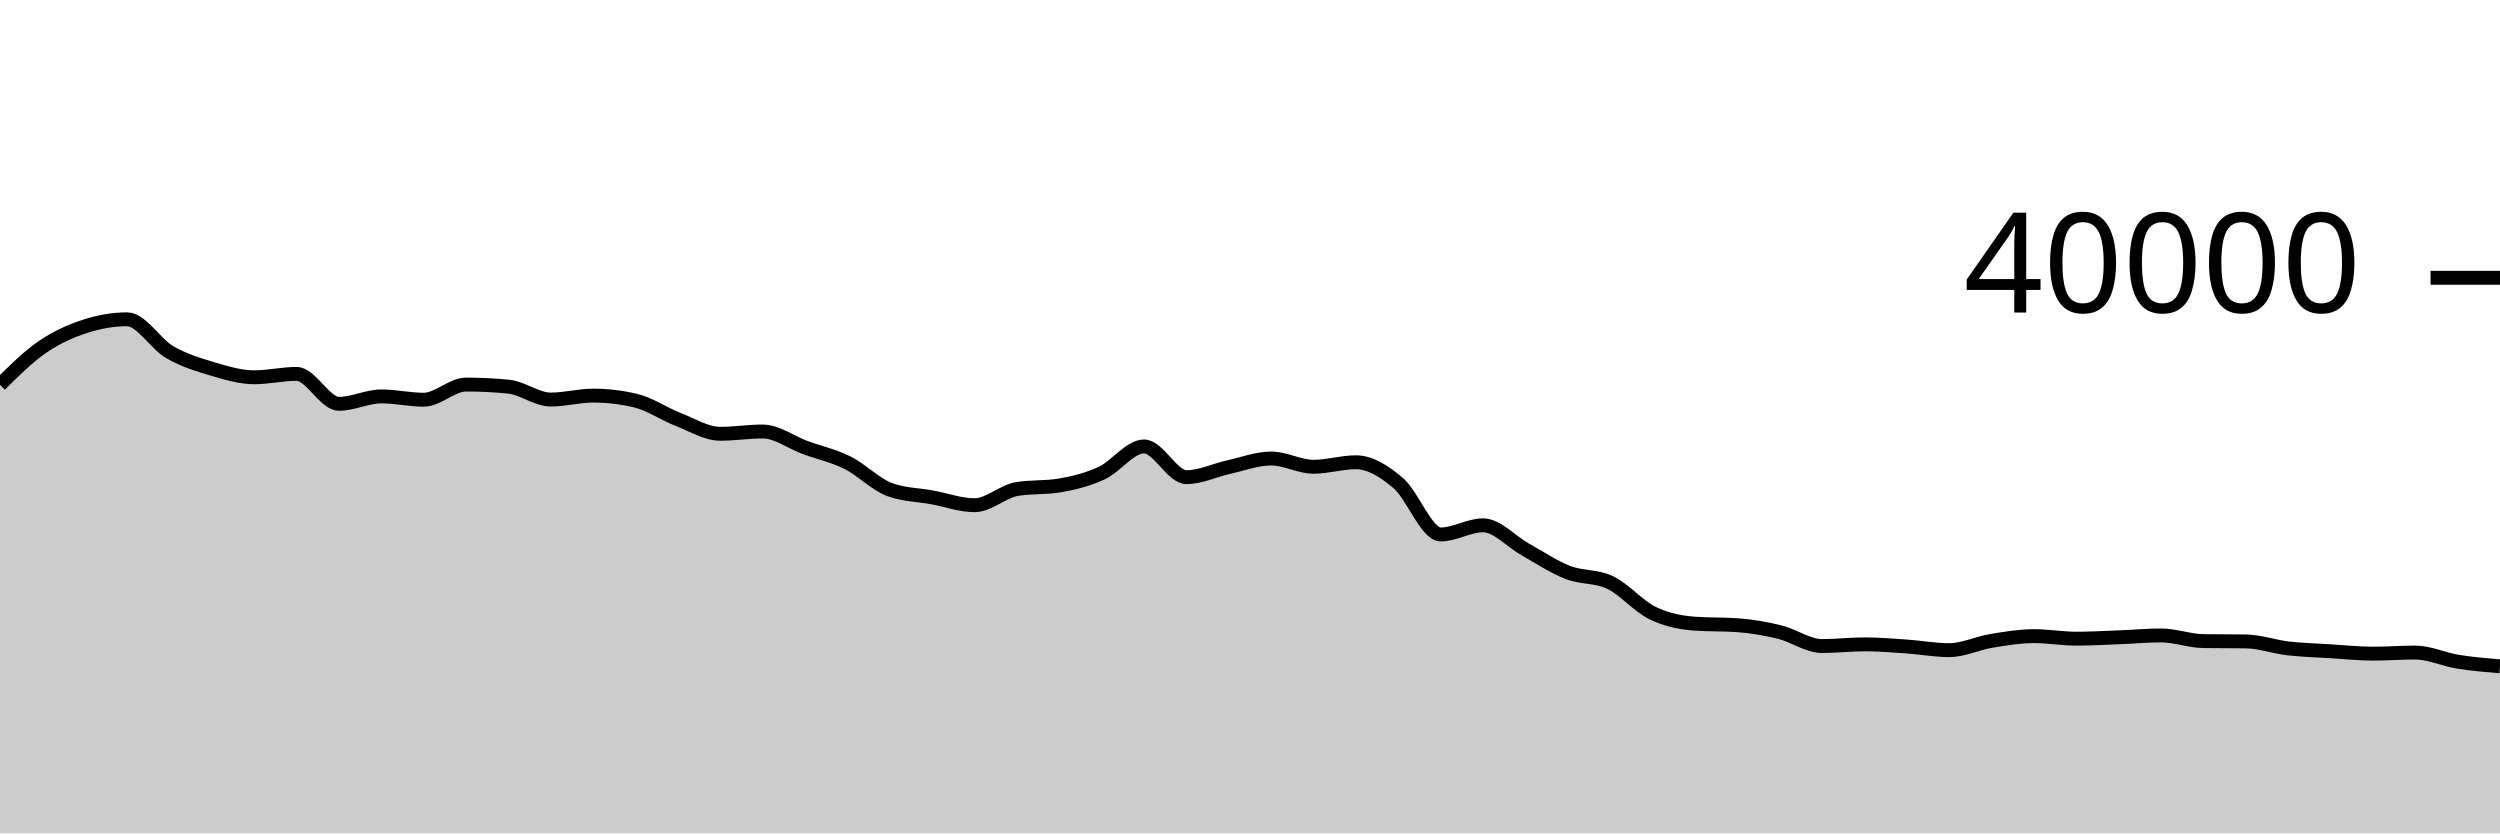
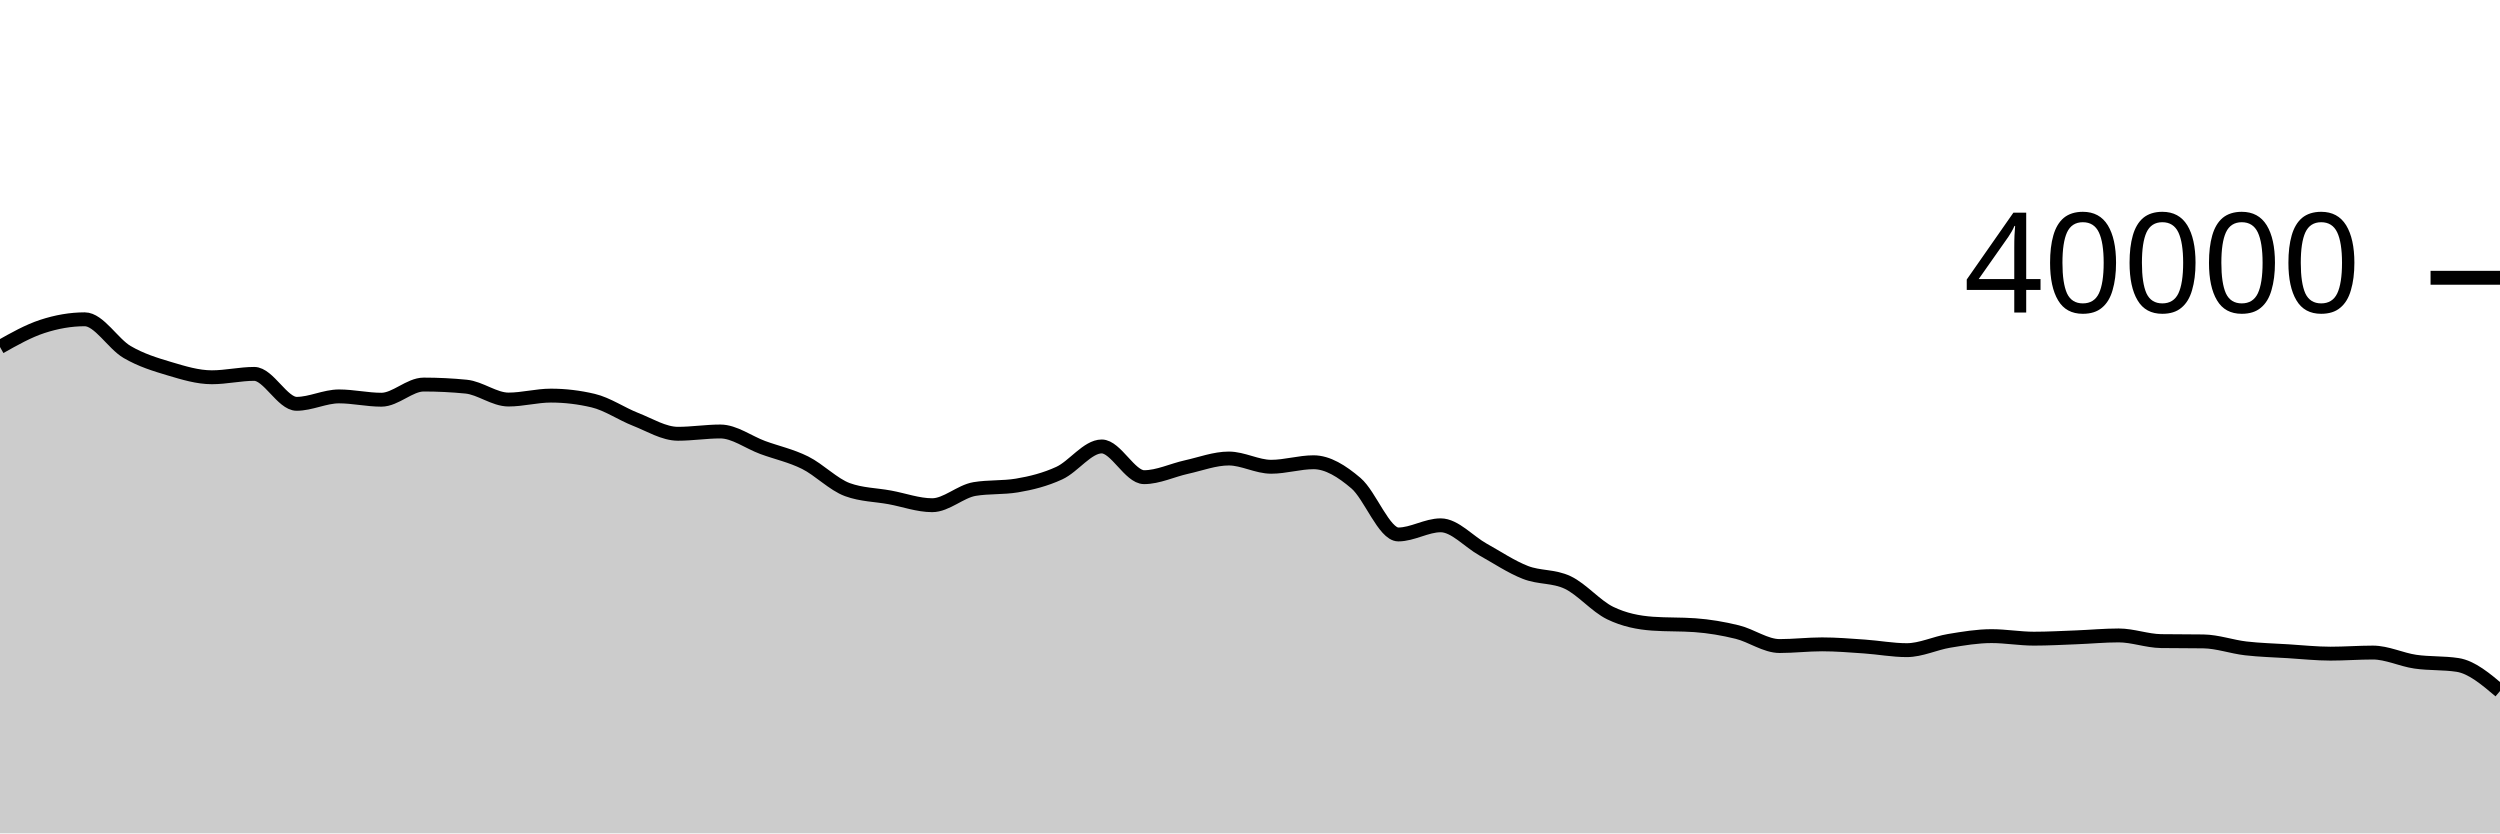
<svg xmlns="http://www.w3.org/2000/svg" viewBox="0 0 180 60">
  <g transform="translate(0,20)">
-     <path class="area" fill="rgba(0, 0, 0, 0.2)" d="M0,7.7C1.017,6.692,2.034,5.684,3.051,4.984C4.068,4.285,5.085,3.835,6.102,3.503C7.119,3.17,8.136,2.989,9.153,2.989C10.169,2.989,11.186,4.751,12.203,5.344C13.22,5.937,14.237,6.245,15.254,6.548C16.271,6.851,17.288,7.163,18.305,7.163C19.322,7.163,20.339,6.92,21.356,6.92C22.373,6.92,23.39,9.075,24.407,9.075C25.424,9.075,26.441,8.541,27.458,8.541C28.475,8.541,29.492,8.78,30.508,8.78C31.525,8.78,32.542,7.688,33.559,7.688C34.576,7.688,35.593,7.738,36.61,7.838C37.627,7.938,38.644,8.767,39.661,8.767C40.678,8.767,41.695,8.484,42.712,8.484C43.729,8.484,44.746,8.605,45.763,8.846C46.78,9.087,47.797,9.796,48.814,10.194C49.831,10.592,50.847,11.232,51.864,11.232C52.881,11.232,53.898,11.067,54.915,11.067C55.932,11.067,56.949,11.846,57.966,12.22C58.983,12.594,60,12.807,61.017,13.313C62.034,13.819,63.051,14.884,64.068,15.255C65.085,15.626,66.102,15.624,67.119,15.811C68.136,15.998,69.153,16.375,70.169,16.375C71.186,16.375,72.203,15.378,73.22,15.209C74.237,15.04,75.254,15.125,76.271,14.956C77.288,14.787,78.305,14.532,79.322,14.063C80.339,13.594,81.356,12.144,82.373,12.144C83.39,12.144,84.407,14.356,85.424,14.356C86.441,14.356,87.458,13.853,88.475,13.629C89.492,13.405,90.508,13.013,91.525,13.013C92.542,13.013,93.559,13.607,94.576,13.607C95.593,13.607,96.61,13.282,97.627,13.282C98.644,13.282,99.661,13.921,100.678,14.787C101.695,15.653,102.712,18.481,103.729,18.481C104.746,18.481,105.763,17.822,106.78,17.822C107.797,17.822,108.814,19.001,109.831,19.567C110.847,20.133,111.864,20.819,112.881,21.215C113.898,21.611,114.915,21.458,115.932,21.943C116.949,22.428,117.966,23.646,118.983,24.14C120,24.634,121.017,24.832,122.034,24.905C123.051,24.978,124.068,24.941,125.085,25.014C126.102,25.087,127.119,25.259,128.136,25.509C129.153,25.759,130.169,26.515,131.186,26.515C132.203,26.515,133.22,26.393,134.237,26.393C135.254,26.393,136.271,26.478,137.288,26.548C138.305,26.618,139.322,26.811,140.339,26.811C141.356,26.811,142.373,26.309,143.39,26.141C144.407,25.973,145.424,25.801,146.441,25.801C147.458,25.801,148.475,25.984,149.492,25.984C150.508,25.984,151.525,25.927,152.542,25.888C153.559,25.849,154.576,25.751,155.593,25.751C156.61,25.751,157.627,26.144,158.644,26.159C159.661,26.174,160.678,26.166,161.695,26.181C162.712,26.196,163.729,26.566,164.746,26.684C165.763,26.802,166.78,26.826,167.797,26.889C168.814,26.952,169.831,27.063,170.847,27.063C171.864,27.063,172.881,26.984,173.898,26.984C174.915,26.984,175.932,27.475,176.949,27.64C177.966,27.805,178.983,27.89,180,27.975L180,40C178.983,40,177.966,40,176.949,40C175.932,40,174.915,40,173.898,40C172.881,40,171.864,40,170.847,40C169.831,40,168.814,40,167.797,40C166.78,40,165.763,40,164.746,40C163.729,40,162.712,40,161.695,40C160.678,40,159.661,40,158.644,40C157.627,40,156.61,40,155.593,40C154.576,40,153.559,40,152.542,40C151.525,40,150.508,40,149.492,40C148.475,40,147.458,40,146.441,40C145.424,40,144.407,40,143.39,40C142.373,40,141.356,40,140.339,40C139.322,40,138.305,40,137.288,40C136.271,40,135.254,40,134.237,40C133.22,40,132.203,40,131.186,40C130.169,40,129.153,40,128.136,40C127.119,40,126.102,40,125.085,40C124.068,40,123.051,40,122.034,40C121.017,40,120,40,118.983,40C117.966,40,116.949,40,115.932,40C114.915,40,113.898,40,112.881,40C111.864,40,110.847,40,109.831,40C108.814,40,107.797,40,106.78,40C105.763,40,104.746,40,103.729,40C102.712,40,101.695,40,100.678,40C99.661,40,98.644,40,97.627,40C96.61,40,95.593,40,94.576,40C93.559,40,92.542,40,91.525,40C90.508,40,89.492,40,88.475,40C87.458,40,86.441,40,85.424,40C84.407,40,83.39,40,82.373,40C81.356,40,80.339,40,79.322,40C78.305,40,77.288,40,76.271,40C75.254,40,74.237,40,73.22,40C72.203,40,71.186,40,70.169,40C69.153,40,68.136,40,67.119,40C66.102,40,65.085,40,64.068,40C63.051,40,62.034,40,61.017,40C60,40,58.983,40,57.966,40C56.949,40,55.932,40,54.915,40C53.898,40,52.881,40,51.864,40C50.847,40,49.831,40,48.814,40C47.797,40,46.78,40,45.763,40C44.746,40,43.729,40,42.712,40C41.695,40,40.678,40,39.661,40C38.644,40,37.627,40,36.61,40C35.593,40,34.576,40,33.559,40C32.542,40,31.525,40,30.508,40C29.492,40,28.475,40,27.458,40C26.441,40,25.424,40,24.407,40C23.39,40,22.373,40,21.356,40C20.339,40,19.322,40,18.305,40C17.288,40,16.271,40,15.254,40C14.237,40,13.22,40,12.203,40C11.186,40,10.169,40,9.153,40C8.136,40,7.119,40,6.102,40C5.085,40,4.068,40,3.051,40C2.034,40,1.017,40,0,40Z" />
-     <path class="line" stroke="black" fill="none" d="M0,7.7C1.017,6.692,2.034,5.684,3.051,4.984C4.068,4.285,5.085,3.835,6.102,3.503C7.119,3.17,8.136,2.989,9.153,2.989C10.169,2.989,11.186,4.751,12.203,5.344C13.22,5.937,14.237,6.245,15.254,6.548C16.271,6.851,17.288,7.163,18.305,7.163C19.322,7.163,20.339,6.92,21.356,6.92C22.373,6.92,23.39,9.075,24.407,9.075C25.424,9.075,26.441,8.541,27.458,8.541C28.475,8.541,29.492,8.78,30.508,8.78C31.525,8.78,32.542,7.688,33.559,7.688C34.576,7.688,35.593,7.738,36.61,7.838C37.627,7.938,38.644,8.767,39.661,8.767C40.678,8.767,41.695,8.484,42.712,8.484C43.729,8.484,44.746,8.605,45.763,8.846C46.78,9.087,47.797,9.796,48.814,10.194C49.831,10.592,50.847,11.232,51.864,11.232C52.881,11.232,53.898,11.067,54.915,11.067C55.932,11.067,56.949,11.846,57.966,12.22C58.983,12.594,60,12.807,61.017,13.313C62.034,13.819,63.051,14.884,64.068,15.255C65.085,15.626,66.102,15.624,67.119,15.811C68.136,15.998,69.153,16.375,70.169,16.375C71.186,16.375,72.203,15.378,73.22,15.209C74.237,15.04,75.254,15.125,76.271,14.956C77.288,14.787,78.305,14.532,79.322,14.063C80.339,13.594,81.356,12.144,82.373,12.144C83.39,12.144,84.407,14.356,85.424,14.356C86.441,14.356,87.458,13.853,88.475,13.629C89.492,13.405,90.508,13.013,91.525,13.013C92.542,13.013,93.559,13.607,94.576,13.607C95.593,13.607,96.61,13.282,97.627,13.282C98.644,13.282,99.661,13.921,100.678,14.787C101.695,15.653,102.712,18.481,103.729,18.481C104.746,18.481,105.763,17.822,106.78,17.822C107.797,17.822,108.814,19.001,109.831,19.567C110.847,20.133,111.864,20.819,112.881,21.215C113.898,21.611,114.915,21.458,115.932,21.943C116.949,22.428,117.966,23.646,118.983,24.14C120,24.634,121.017,24.832,122.034,24.905C123.051,24.978,124.068,24.941,125.085,25.014C126.102,25.087,127.119,25.259,128.136,25.509C129.153,25.759,130.169,26.515,131.186,26.515C132.203,26.515,133.22,26.393,134.237,26.393C135.254,26.393,136.271,26.478,137.288,26.548C138.305,26.618,139.322,26.811,140.339,26.811C141.356,26.811,142.373,26.309,143.39,26.141C144.407,25.973,145.424,25.801,146.441,25.801C147.458,25.801,148.475,25.984,149.492,25.984C150.508,25.984,151.525,25.927,152.542,25.888C153.559,25.849,154.576,25.751,155.593,25.751C156.61,25.751,157.627,26.144,158.644,26.159C159.661,26.174,160.678,26.166,161.695,26.181C162.712,26.196,163.729,26.566,164.746,26.684C165.763,26.802,166.78,26.826,167.797,26.889C168.814,26.952,169.831,27.063,170.847,27.063C171.864,27.063,172.881,26.984,173.898,26.984C174.915,26.984,175.932,27.475,176.949,27.64C177.966,27.805,178.983,27.89,180,27.975" />
+     <path class="area" fill="rgba(0, 0, 0, 0.2)" d="M0,4.984C1.017,4.41,2.034,3.835,3.051,3.503C4.068,3.17,5.085,2.989,6.102,2.989C7.119,2.989,8.136,4.751,9.153,5.344C10.169,5.937,11.186,6.245,12.203,6.548C13.22,6.851,14.237,7.163,15.254,7.163C16.271,7.163,17.288,6.92,18.305,6.92C19.322,6.92,20.339,9.075,21.356,9.075C22.373,9.075,23.39,8.541,24.407,8.541C25.424,8.541,26.441,8.78,27.458,8.78C28.475,8.78,29.492,7.688,30.508,7.688C31.525,7.688,32.542,7.738,33.559,7.838C34.576,7.938,35.593,8.767,36.61,8.767C37.627,8.767,38.644,8.484,39.661,8.484C40.678,8.484,41.695,8.605,42.712,8.846C43.729,9.087,44.746,9.796,45.763,10.194C46.78,10.592,47.797,11.232,48.814,11.232C49.831,11.232,50.847,11.067,51.864,11.067C52.881,11.067,53.898,11.846,54.915,12.22C55.932,12.594,56.949,12.807,57.966,13.313C58.983,13.819,60,14.884,61.017,15.255C62.034,15.626,63.051,15.624,64.068,15.811C65.085,15.998,66.102,16.375,67.119,16.375C68.136,16.375,69.153,15.378,70.169,15.209C71.186,15.04,72.203,15.125,73.22,14.956C74.237,14.787,75.254,14.532,76.271,14.063C77.288,13.594,78.305,12.144,79.322,12.144C80.339,12.144,81.356,14.356,82.373,14.356C83.39,14.356,84.407,13.853,85.424,13.629C86.441,13.405,87.458,13.013,88.475,13.013C89.492,13.013,90.508,13.607,91.525,13.607C92.542,13.607,93.559,13.282,94.576,13.282C95.593,13.282,96.61,13.921,97.627,14.787C98.644,15.653,99.661,18.481,100.678,18.481C101.695,18.481,102.712,17.822,103.729,17.822C104.746,17.822,105.763,19.002,106.78,19.567C107.797,20.133,108.814,20.819,109.831,21.215C110.847,21.611,111.864,21.458,112.881,21.943C113.898,22.428,114.915,23.646,115.932,24.14C116.949,24.634,117.966,24.832,118.983,24.905C120,24.978,121.017,24.941,122.034,25.014C123.051,25.087,124.068,25.259,125.085,25.509C126.102,25.759,127.119,26.515,128.136,26.515C129.153,26.515,130.169,26.393,131.186,26.393C132.203,26.393,133.22,26.478,134.237,26.548C135.254,26.618,136.271,26.811,137.288,26.811C138.305,26.811,139.322,26.309,140.339,26.141C141.356,25.973,142.373,25.801,143.39,25.801C144.407,25.801,145.424,25.984,146.441,25.984C147.458,25.984,148.475,25.927,149.492,25.888C150.508,25.849,151.525,25.751,152.542,25.751C153.559,25.751,154.576,26.144,155.593,26.159C156.61,26.174,157.627,26.166,158.644,26.181C159.661,26.196,160.678,26.566,161.695,26.684C162.712,26.802,163.729,26.826,164.746,26.889C165.763,26.952,166.78,27.063,167.797,27.063C168.814,27.063,169.831,26.984,170.847,26.984C171.864,26.984,172.881,27.491,173.898,27.64C174.915,27.789,175.932,27.719,176.949,27.876C177.966,28.033,178.983,28.895,180,29.756L180,40C178.983,40,177.966,40,176.949,40C175.932,40,174.915,40,173.898,40C172.881,40,171.864,40,170.847,40C169.831,40,168.814,40,167.797,40C166.78,40,165.763,40,164.746,40C163.729,40,162.712,40,161.695,40C160.678,40,159.661,40,158.644,40C157.627,40,156.61,40,155.593,40C154.576,40,153.559,40,152.542,40C151.525,40,150.508,40,149.492,40C148.475,40,147.458,40,146.441,40C145.424,40,144.407,40,143.39,40C142.373,40,141.356,40,140.339,40C139.322,40,138.305,40,137.288,40C136.271,40,135.254,40,134.237,40C133.22,40,132.203,40,131.186,40C130.169,40,129.153,40,128.136,40C127.119,40,126.102,40,125.085,40C124.068,40,123.051,40,122.034,40C121.017,40,120,40,118.983,40C117.966,40,116.949,40,115.932,40C114.915,40,113.898,40,112.881,40C111.864,40,110.847,40,109.831,40C108.814,40,107.797,40,106.78,40C105.763,40,104.746,40,103.729,40C102.712,40,101.695,40,100.678,40C99.661,40,98.644,40,97.627,40C96.61,40,95.593,40,94.576,40C93.559,40,92.542,40,91.525,40C90.508,40,89.492,40,88.475,40C87.458,40,86.441,40,85.424,40C84.407,40,83.39,40,82.373,40C81.356,40,80.339,40,79.322,40C78.305,40,77.288,40,76.271,40C75.254,40,74.237,40,73.22,40C72.203,40,71.186,40,70.169,40C69.153,40,68.136,40,67.119,40C66.102,40,65.085,40,64.068,40C63.051,40,62.034,40,61.017,40C60,40,58.983,40,57.966,40C56.949,40,55.932,40,54.915,40C53.898,40,52.881,40,51.864,40C50.847,40,49.831,40,48.814,40C47.797,40,46.78,40,45.763,40C44.746,40,43.729,40,42.712,40C41.695,40,40.678,40,39.661,40C38.644,40,37.627,40,36.61,40C35.593,40,34.576,40,33.559,40C32.542,40,31.525,40,30.508,40C29.492,40,28.475,40,27.458,40C26.441,40,25.424,40,24.407,40C23.39,40,22.373,40,21.356,40C20.339,40,19.322,40,18.305,40C17.288,40,16.271,40,15.254,40C14.237,40,13.22,40,12.203,40C11.186,40,10.169,40,9.153,40C8.136,40,7.119,40,6.102,40C5.085,40,4.068,40,3.051,40C2.034,40,1.017,40,0,40Z" />
+     <path class="line" stroke="black" fill="none" d="M0,4.984C1.017,4.41,2.034,3.835,3.051,3.503C4.068,3.17,5.085,2.989,6.102,2.989C7.119,2.989,8.136,4.751,9.153,5.344C10.169,5.937,11.186,6.245,12.203,6.548C13.22,6.851,14.237,7.163,15.254,7.163C16.271,7.163,17.288,6.92,18.305,6.92C19.322,6.92,20.339,9.075,21.356,9.075C22.373,9.075,23.39,8.541,24.407,8.541C25.424,8.541,26.441,8.78,27.458,8.78C28.475,8.78,29.492,7.688,30.508,7.688C31.525,7.688,32.542,7.738,33.559,7.838C34.576,7.938,35.593,8.767,36.61,8.767C37.627,8.767,38.644,8.484,39.661,8.484C40.678,8.484,41.695,8.605,42.712,8.846C43.729,9.087,44.746,9.796,45.763,10.194C46.78,10.592,47.797,11.232,48.814,11.232C49.831,11.232,50.847,11.067,51.864,11.067C52.881,11.067,53.898,11.846,54.915,12.22C55.932,12.594,56.949,12.807,57.966,13.313C58.983,13.819,60,14.884,61.017,15.255C62.034,15.626,63.051,15.624,64.068,15.811C65.085,15.998,66.102,16.375,67.119,16.375C68.136,16.375,69.153,15.378,70.169,15.209C71.186,15.04,72.203,15.125,73.22,14.956C74.237,14.787,75.254,14.532,76.271,14.063C77.288,13.594,78.305,12.144,79.322,12.144C80.339,12.144,81.356,14.356,82.373,14.356C83.39,14.356,84.407,13.853,85.424,13.629C86.441,13.405,87.458,13.013,88.475,13.013C89.492,13.013,90.508,13.607,91.525,13.607C92.542,13.607,93.559,13.282,94.576,13.282C95.593,13.282,96.61,13.921,97.627,14.787C98.644,15.653,99.661,18.481,100.678,18.481C101.695,18.481,102.712,17.822,103.729,17.822C104.746,17.822,105.763,19.002,106.78,19.567C107.797,20.133,108.814,20.819,109.831,21.215C110.847,21.611,111.864,21.458,112.881,21.943C113.898,22.428,114.915,23.646,115.932,24.14C116.949,24.634,117.966,24.832,118.983,24.905C120,24.978,121.017,24.941,122.034,25.014C123.051,25.087,124.068,25.259,125.085,25.509C126.102,25.759,127.119,26.515,128.136,26.515C129.153,26.515,130.169,26.393,131.186,26.393C132.203,26.393,133.22,26.478,134.237,26.548C135.254,26.618,136.271,26.811,137.288,26.811C138.305,26.811,139.322,26.309,140.339,26.141C141.356,25.973,142.373,25.801,143.39,25.801C144.407,25.801,145.424,25.984,146.441,25.984C147.458,25.984,148.475,25.927,149.492,25.888C150.508,25.849,151.525,25.751,152.542,25.751C153.559,25.751,154.576,26.144,155.593,26.159C156.61,26.174,157.627,26.166,158.644,26.181C159.661,26.196,160.678,26.566,161.695,26.684C162.712,26.802,163.729,26.826,164.746,26.889C165.763,26.952,166.78,27.063,167.797,27.063C168.814,27.063,169.831,26.984,170.847,26.984C171.864,26.984,172.881,27.491,173.898,27.64C174.915,27.789,175.932,27.719,176.949,27.876C177.966,28.033,178.983,28.895,180,29.756" />
    <path class="axis-ceiling" stroke-width="1" stroke="black" fill="none" d="M175,0L180,0" />
    <text class="axis-ceiling-label" font-family="sans-serif" text-anchor="end" font-size="10px" x="170" y="2.5">40000</text>
  </g>
</svg>
